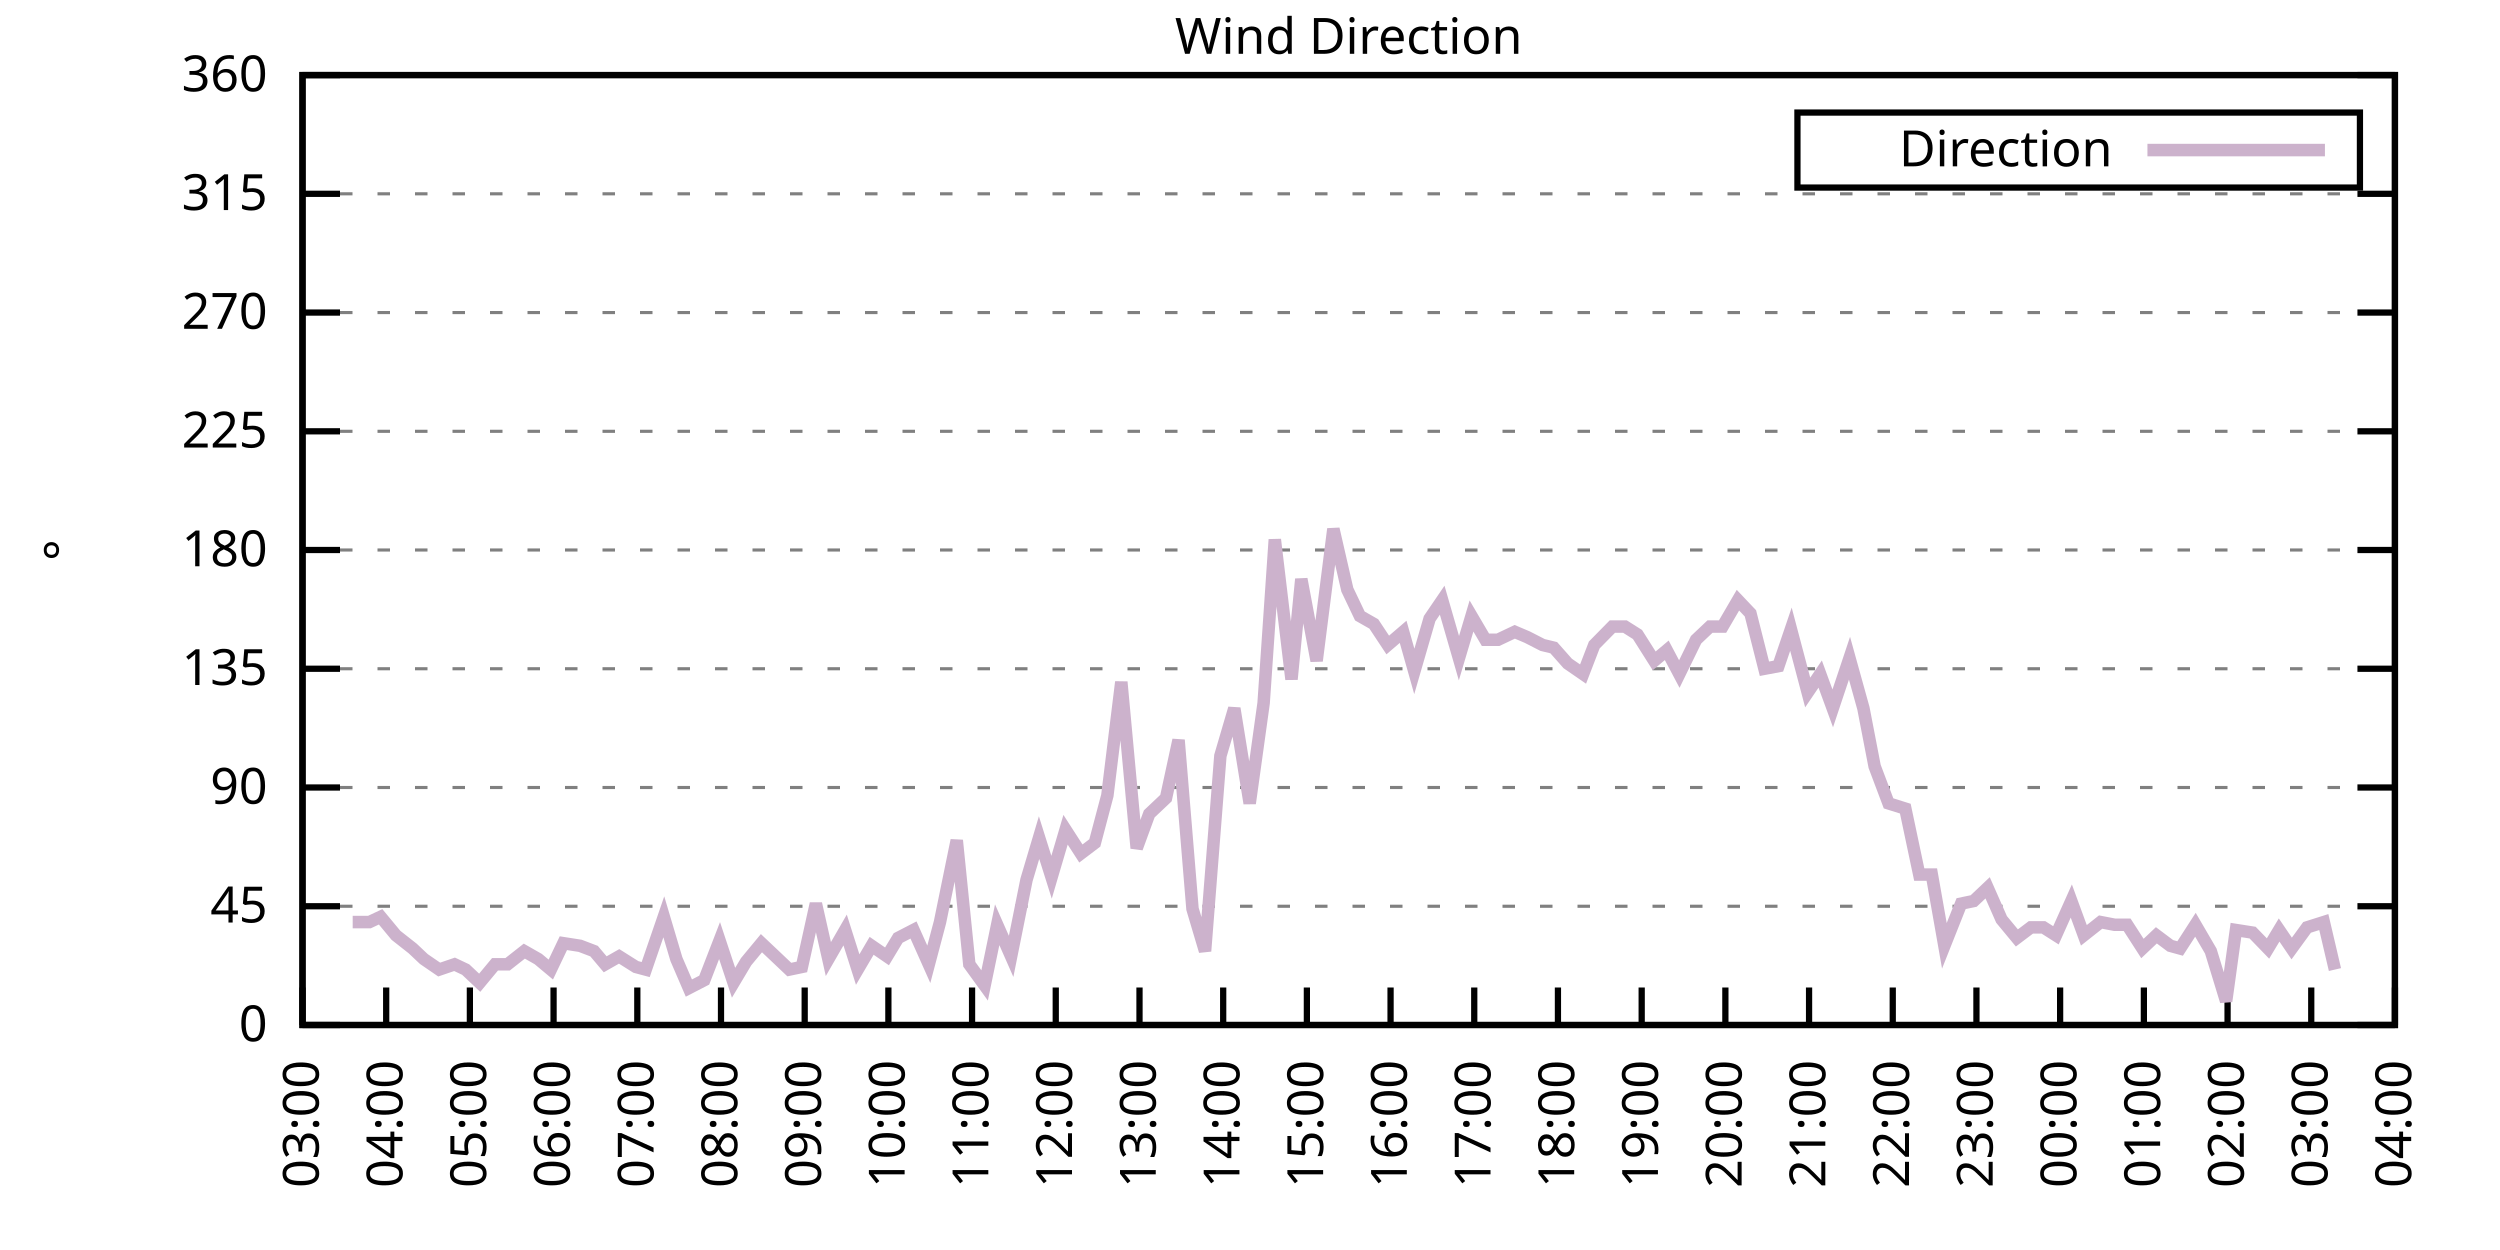
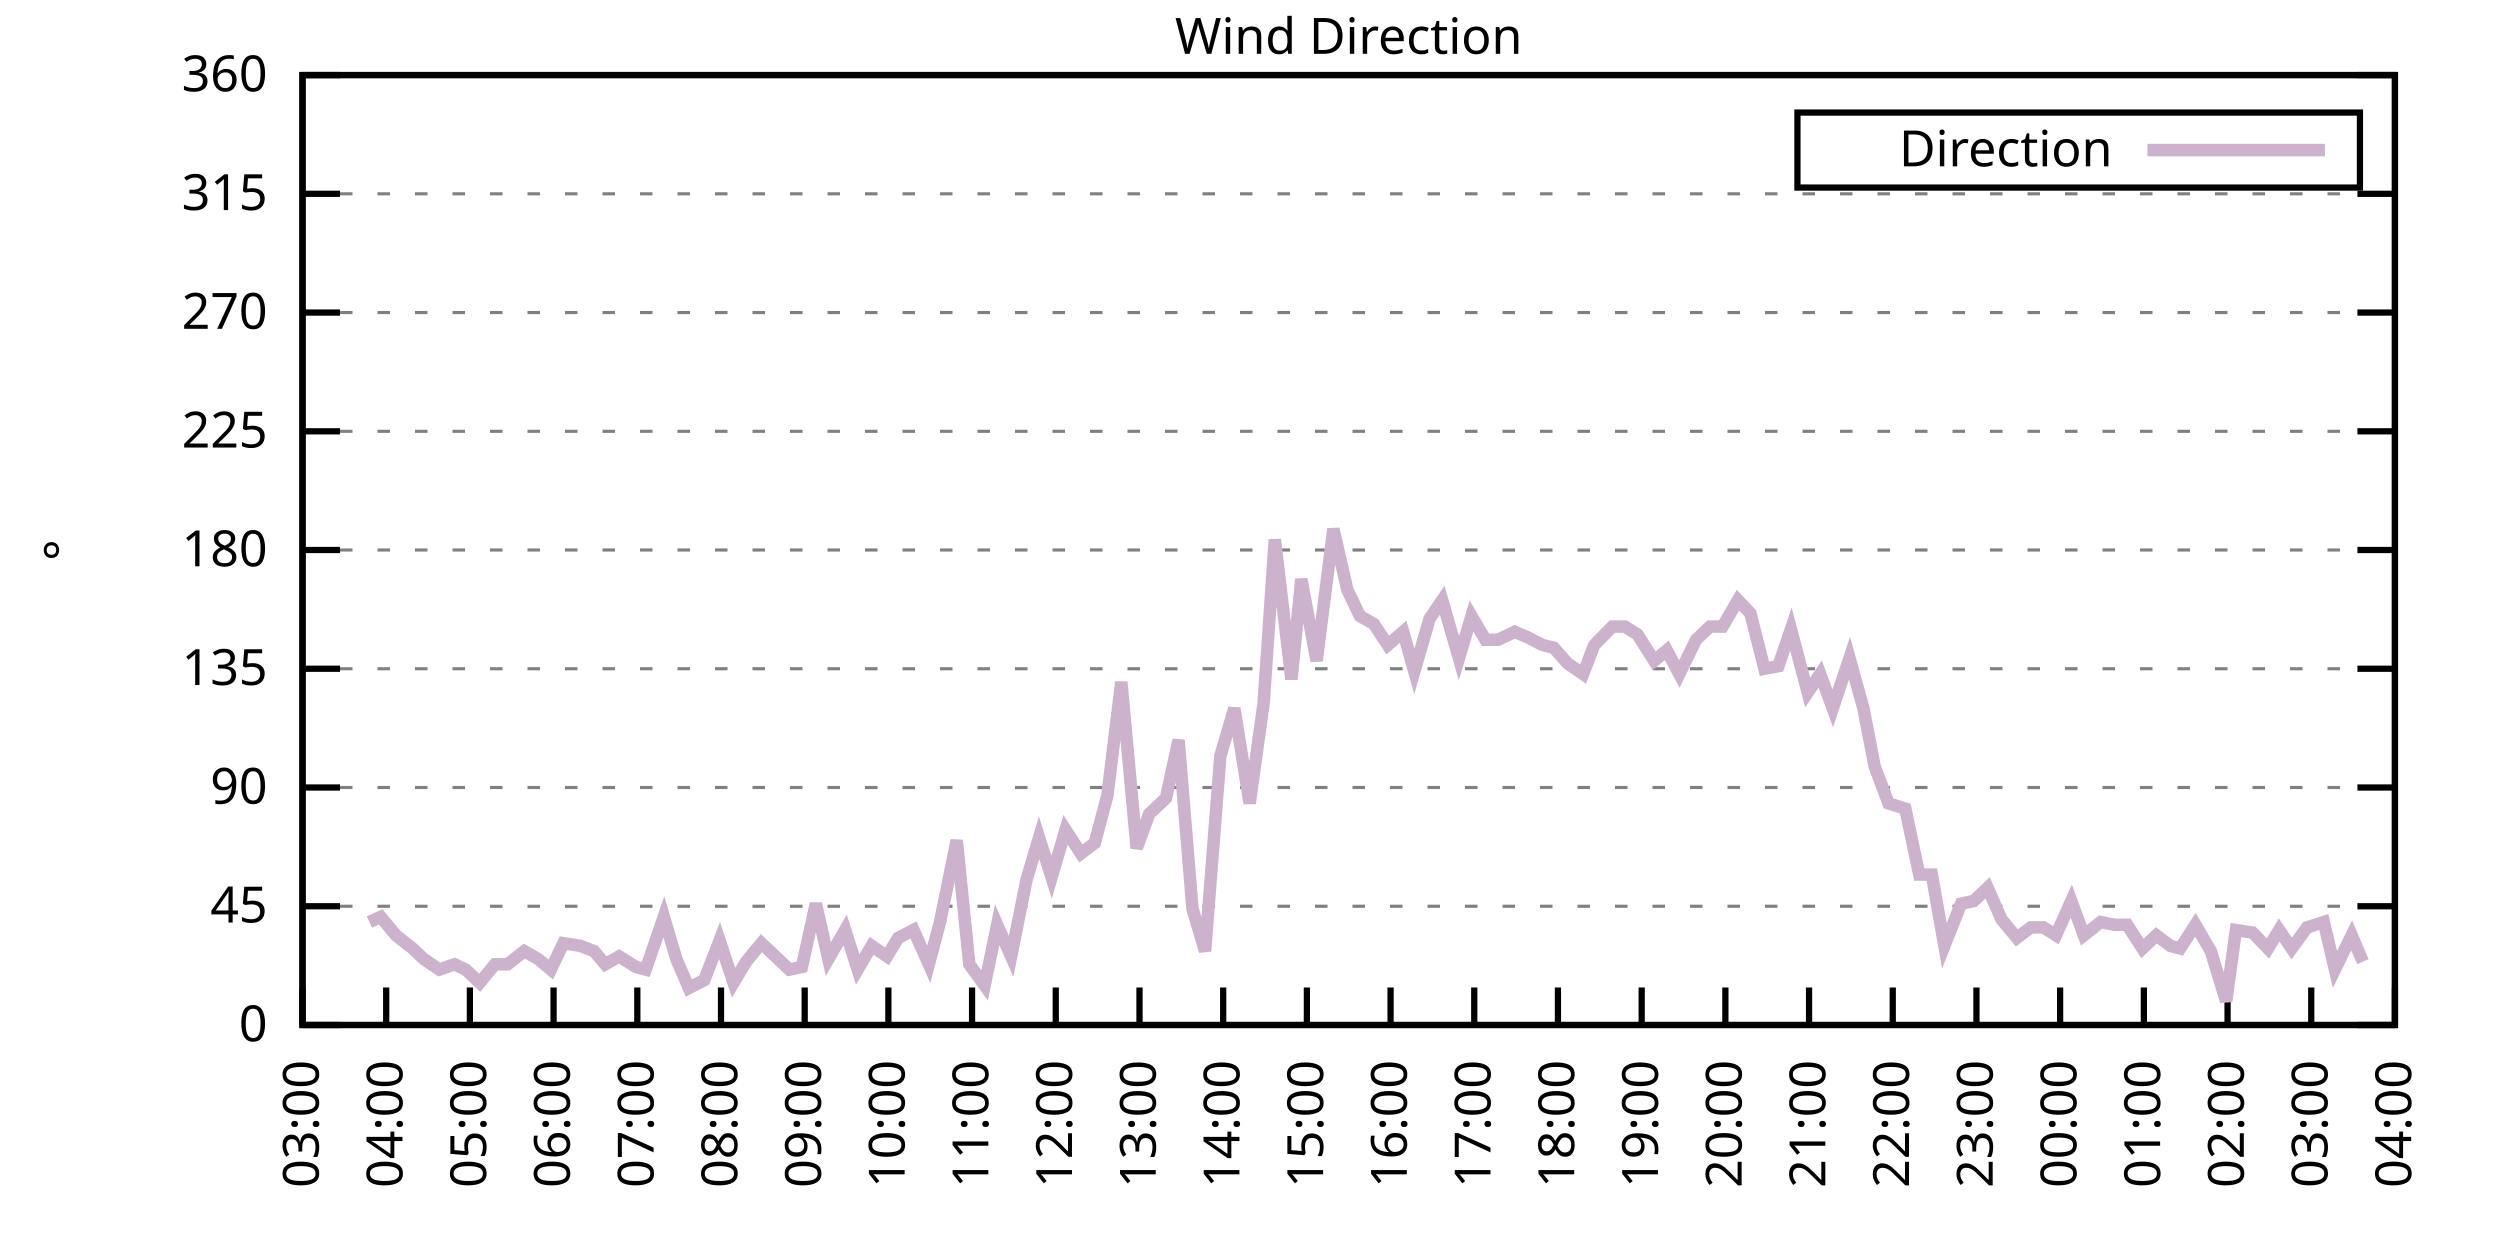
<svg xmlns="http://www.w3.org/2000/svg" xmlns:xlink="http://www.w3.org/1999/xlink" width="400" height="200" viewBox="0 0 400 200">
  <g id="gnuplot_canvas">
    <rect x="0" y="0" width="400" height="200" fill="none" />
    <defs>
      <circle id="gpDot" r="0.5" stroke-width="0.5" stroke="currentColor" />
      <path id="gpPt0" stroke-width="0.333" stroke="currentColor" d="M-1,0 h2 M0,-1 v2" />
      <path id="gpPt1" stroke-width="0.333" stroke="currentColor" d="M-1,-1 L1,1 M1,-1 L-1,1" />
      <path id="gpPt2" stroke-width="0.333" stroke="currentColor" d="M-1,0 L1,0 M0,-1 L0,1 M-1,-1 L1,1 M-1,1 L1,-1" />
      <rect id="gpPt3" stroke-width="0.333" stroke="currentColor" x="-1" y="-1" width="2" height="2" />
      <rect id="gpPt4" stroke-width="0.333" stroke="currentColor" fill="currentColor" x="-1" y="-1" width="2" height="2" />
      <circle id="gpPt5" stroke-width="0.333" stroke="currentColor" cx="0" cy="0" r="1" />
      <use xlink:href="#gpPt5" id="gpPt6" fill="currentColor" stroke="none" />
      <path id="gpPt7" stroke-width="0.333" stroke="currentColor" d="M0,-1.33 L-1.33,0.67 L1.33,0.67 z" />
      <use xlink:href="#gpPt7" id="gpPt8" fill="currentColor" stroke="none" />
      <use xlink:href="#gpPt7" id="gpPt9" stroke="currentColor" transform="rotate(180)" />
      <use xlink:href="#gpPt9" id="gpPt10" fill="currentColor" stroke="none" />
      <use xlink:href="#gpPt3" id="gpPt11" stroke="currentColor" transform="rotate(45)" />
      <use xlink:href="#gpPt11" id="gpPt12" fill="currentColor" stroke="none" />
      <path id="gpPt13" stroke-width="0.333" stroke="currentColor" d="M0,1.330 L1.265,0.411 L0.782,-1.067 L-0.782,-1.076 L-1.265,0.411 z" />
      <use xlink:href="#gpPt13" id="gpPt14" fill="currentColor" stroke="none" />
      <filter id="textbox" filterUnits="objectBoundingBox" x="0" y="0" height="1" width="1">
        <feFlood flood-color="white" flood-opacity="1" result="bgnd" />
        <feComposite in="SourceGraphic" in2="bgnd" operator="atop" />
      </filter>
      <filter id="greybox" filterUnits="objectBoundingBox" x="0" y="0" height="1" width="1">
        <feFlood flood-color="lightgrey" flood-opacity="1" result="grey" />
        <feComposite in="SourceGraphic" in2="grey" operator="atop" />
      </filter>
    </defs>
    <g fill="none" color="white" stroke="currentColor" stroke-width="1.00" stroke-linecap="butt" stroke-linejoin="miter">
</g>
    <g fill="none" color="black" stroke="currentColor" stroke-width="1.00" stroke-linecap="butt" stroke-linejoin="miter">
      <g stroke="none" shape-rendering="crispEdges">
        <polygon fill="rgb(255, 255, 255)" points="48.40,164.00 383.18,164.00 383.18,12.02 48.40,12.02 " />
      </g>
    </g>
    <g fill="none" color="black" stroke="currentColor" stroke-width="1.00" stroke-linecap="butt" stroke-linejoin="miter">
</g>
    <g fill="none" color="black" stroke="black" stroke-width="0.50" stroke-linecap="butt" stroke-linejoin="miter">
</g>
    <g fill="none" color="gray" stroke="currentColor" stroke-width="0.50" stroke-linecap="butt" stroke-linejoin="miter">
      <path stroke="gray" stroke-dasharray="2,4" class="gridline" d="M48.40,164.00 L383.19,164.00  " />
    </g>
    <g fill="none" color="gray" stroke="gray" stroke-width="1.00" stroke-linecap="butt" stroke-linejoin="miter">
</g>
    <g fill="none" color="black" stroke="currentColor" stroke-width="1.00" stroke-linecap="butt" stroke-linejoin="miter">
      <path stroke="black" d="M48.40,164.00 L54.40,164.00 M383.19,164.00 L377.19,164.00  " />
      <g transform="translate(42.80,166.60)" stroke="none" fill="black" font-family="Sans" font-size="8.00" text-anchor="end">
        <text>
          <tspan font-family="Sans"> 0</tspan>
        </text>
      </g>
    </g>
    <g fill="none" color="black" stroke="currentColor" stroke-width="1.00" stroke-linecap="butt" stroke-linejoin="miter">
</g>
    <g fill="none" color="black" stroke="black" stroke-width="0.50" stroke-linecap="butt" stroke-linejoin="miter">
</g>
    <g fill="none" color="gray" stroke="currentColor" stroke-width="0.50" stroke-linecap="butt" stroke-linejoin="miter">
      <path stroke="gray" stroke-dasharray="2,4" class="gridline" d="M48.40,145.00 L383.19,145.00  " />
    </g>
    <g fill="none" color="gray" stroke="gray" stroke-width="1.00" stroke-linecap="butt" stroke-linejoin="miter">
</g>
    <g fill="none" color="black" stroke="currentColor" stroke-width="1.00" stroke-linecap="butt" stroke-linejoin="miter">
      <path stroke="black" d="M48.40,145.00 L54.40,145.00 M383.19,145.00 L377.19,145.00  " />
      <g transform="translate(42.80,147.60)" stroke="none" fill="black" font-family="Sans" font-size="8.00" text-anchor="end">
        <text>
          <tspan font-family="Sans"> 45</tspan>
        </text>
      </g>
    </g>
    <g fill="none" color="black" stroke="currentColor" stroke-width="1.00" stroke-linecap="butt" stroke-linejoin="miter">
</g>
    <g fill="none" color="black" stroke="black" stroke-width="0.50" stroke-linecap="butt" stroke-linejoin="miter">
</g>
    <g fill="none" color="gray" stroke="currentColor" stroke-width="0.50" stroke-linecap="butt" stroke-linejoin="miter">
      <path stroke="gray" stroke-dasharray="2,4" class="gridline" d="M48.40,126.00 L383.19,126.00  " />
    </g>
    <g fill="none" color="gray" stroke="gray" stroke-width="1.00" stroke-linecap="butt" stroke-linejoin="miter">
</g>
    <g fill="none" color="black" stroke="currentColor" stroke-width="1.00" stroke-linecap="butt" stroke-linejoin="miter">
      <path stroke="black" d="M48.40,126.00 L54.40,126.00 M383.19,126.00 L377.19,126.00  " />
      <g transform="translate(42.80,128.60)" stroke="none" fill="black" font-family="Sans" font-size="8.00" text-anchor="end">
        <text>
          <tspan font-family="Sans"> 90</tspan>
        </text>
      </g>
    </g>
    <g fill="none" color="black" stroke="currentColor" stroke-width="1.00" stroke-linecap="butt" stroke-linejoin="miter">
</g>
    <g fill="none" color="black" stroke="black" stroke-width="0.50" stroke-linecap="butt" stroke-linejoin="miter">
</g>
    <g fill="none" color="gray" stroke="currentColor" stroke-width="0.50" stroke-linecap="butt" stroke-linejoin="miter">
      <path stroke="gray" stroke-dasharray="2,4" class="gridline" d="M48.40,107.00 L383.19,107.00  " />
    </g>
    <g fill="none" color="gray" stroke="gray" stroke-width="1.00" stroke-linecap="butt" stroke-linejoin="miter">
</g>
    <g fill="none" color="black" stroke="currentColor" stroke-width="1.00" stroke-linecap="butt" stroke-linejoin="miter">
      <path stroke="black" d="M48.40,107.00 L54.40,107.00 M383.19,107.00 L377.19,107.00  " />
      <g transform="translate(42.80,109.60)" stroke="none" fill="black" font-family="Sans" font-size="8.00" text-anchor="end">
        <text>
          <tspan font-family="Sans"> 135</tspan>
        </text>
      </g>
    </g>
    <g fill="none" color="black" stroke="currentColor" stroke-width="1.00" stroke-linecap="butt" stroke-linejoin="miter">
</g>
    <g fill="none" color="black" stroke="black" stroke-width="0.50" stroke-linecap="butt" stroke-linejoin="miter">
</g>
    <g fill="none" color="gray" stroke="currentColor" stroke-width="0.50" stroke-linecap="butt" stroke-linejoin="miter">
      <path stroke="gray" stroke-dasharray="2,4" class="gridline" d="M48.40,88.00 L383.19,88.00  " />
    </g>
    <g fill="none" color="gray" stroke="gray" stroke-width="1.00" stroke-linecap="butt" stroke-linejoin="miter">
</g>
    <g fill="none" color="black" stroke="currentColor" stroke-width="1.00" stroke-linecap="butt" stroke-linejoin="miter">
      <path stroke="black" d="M48.40,88.00 L54.40,88.00 M383.19,88.00 L377.19,88.00  " />
      <g transform="translate(42.80,90.60)" stroke="none" fill="black" font-family="Sans" font-size="8.00" text-anchor="end">
        <text>
          <tspan font-family="Sans"> 180</tspan>
        </text>
      </g>
    </g>
    <g fill="none" color="black" stroke="currentColor" stroke-width="1.00" stroke-linecap="butt" stroke-linejoin="miter">
</g>
    <g fill="none" color="black" stroke="black" stroke-width="0.50" stroke-linecap="butt" stroke-linejoin="miter">
</g>
    <g fill="none" color="gray" stroke="currentColor" stroke-width="0.50" stroke-linecap="butt" stroke-linejoin="miter">
      <path stroke="gray" stroke-dasharray="2,4" class="gridline" d="M48.40,69.01 L383.19,69.01  " />
    </g>
    <g fill="none" color="gray" stroke="gray" stroke-width="1.00" stroke-linecap="butt" stroke-linejoin="miter">
</g>
    <g fill="none" color="black" stroke="currentColor" stroke-width="1.00" stroke-linecap="butt" stroke-linejoin="miter">
      <path stroke="black" d="M48.40,69.01 L54.40,69.01 M383.19,69.01 L377.19,69.01  " />
      <g transform="translate(42.80,71.61)" stroke="none" fill="black" font-family="Sans" font-size="8.00" text-anchor="end">
        <text>
          <tspan font-family="Sans"> 225</tspan>
        </text>
      </g>
    </g>
    <g fill="none" color="black" stroke="currentColor" stroke-width="1.00" stroke-linecap="butt" stroke-linejoin="miter">
</g>
    <g fill="none" color="black" stroke="black" stroke-width="0.50" stroke-linecap="butt" stroke-linejoin="miter">
</g>
    <g fill="none" color="gray" stroke="currentColor" stroke-width="0.50" stroke-linecap="butt" stroke-linejoin="miter">
      <path stroke="gray" stroke-dasharray="2,4" class="gridline" d="M48.40,50.01 L383.19,50.01  " />
    </g>
    <g fill="none" color="gray" stroke="gray" stroke-width="1.00" stroke-linecap="butt" stroke-linejoin="miter">
</g>
    <g fill="none" color="black" stroke="currentColor" stroke-width="1.00" stroke-linecap="butt" stroke-linejoin="miter">
      <path stroke="black" d="M48.40,50.01 L54.40,50.01 M383.19,50.01 L377.19,50.01  " />
      <g transform="translate(42.80,52.61)" stroke="none" fill="black" font-family="Sans" font-size="8.00" text-anchor="end">
        <text>
          <tspan font-family="Sans"> 270</tspan>
        </text>
      </g>
    </g>
    <g fill="none" color="black" stroke="currentColor" stroke-width="1.00" stroke-linecap="butt" stroke-linejoin="miter">
</g>
    <g fill="none" color="black" stroke="black" stroke-width="0.50" stroke-linecap="butt" stroke-linejoin="miter">
</g>
    <g fill="none" color="gray" stroke="currentColor" stroke-width="0.50" stroke-linecap="butt" stroke-linejoin="miter">
      <path stroke="gray" stroke-dasharray="2,4" class="gridline" d="M48.40,31.01 L383.19,31.01  " />
    </g>
    <g fill="none" color="gray" stroke="gray" stroke-width="1.00" stroke-linecap="butt" stroke-linejoin="miter">
</g>
    <g fill="none" color="black" stroke="currentColor" stroke-width="1.00" stroke-linecap="butt" stroke-linejoin="miter">
      <path stroke="black" d="M48.40,31.01 L54.40,31.01 M383.19,31.01 L377.19,31.01  " />
      <g transform="translate(42.80,33.61)" stroke="none" fill="black" font-family="Sans" font-size="8.00" text-anchor="end">
        <text>
          <tspan font-family="Sans"> 315</tspan>
        </text>
      </g>
    </g>
    <g fill="none" color="black" stroke="currentColor" stroke-width="1.00" stroke-linecap="butt" stroke-linejoin="miter">
</g>
    <g fill="none" color="black" stroke="black" stroke-width="0.50" stroke-linecap="butt" stroke-linejoin="miter">
</g>
    <g fill="none" color="gray" stroke="currentColor" stroke-width="0.50" stroke-linecap="butt" stroke-linejoin="miter">
      <path stroke="gray" stroke-dasharray="2,4" class="gridline" d="M48.40,12.01 L383.19,12.01  " />
    </g>
    <g fill="none" color="gray" stroke="gray" stroke-width="1.00" stroke-linecap="butt" stroke-linejoin="miter">
</g>
    <g fill="none" color="black" stroke="currentColor" stroke-width="1.00" stroke-linecap="butt" stroke-linejoin="miter">
      <path stroke="black" d="M48.40,12.01 L54.40,12.01 M383.19,12.01 L377.19,12.01  " />
      <g transform="translate(42.80,14.61)" stroke="none" fill="black" font-family="Sans" font-size="8.00" text-anchor="end">
        <text>
          <tspan font-family="Sans"> 360</tspan>
        </text>
      </g>
    </g>
    <g fill="none" color="black" stroke="currentColor" stroke-width="1.00" stroke-linecap="butt" stroke-linejoin="miter">
      <path stroke="black" d="M48.40,164.00 L48.40,158.00  " />
      <g transform="translate(51.00,169.60) rotate(270.00)" stroke="none" fill="black" font-family="Sans" font-size="8.00" text-anchor="end">
        <text>
          <tspan font-family="Sans">03:00</tspan>
        </text>
      </g>
    </g>
    <g fill="none" color="black" stroke="currentColor" stroke-width="1.00" stroke-linecap="butt" stroke-linejoin="miter">
      <path stroke="black" d="M61.79,164.00 L61.79,158.00  " />
      <g transform="translate(64.39,169.60) rotate(270.00)" stroke="none" fill="black" font-family="Sans" font-size="8.00" text-anchor="end">
        <text>
          <tspan font-family="Sans">04:00</tspan>
        </text>
      </g>
    </g>
    <g fill="none" color="black" stroke="currentColor" stroke-width="1.00" stroke-linecap="butt" stroke-linejoin="miter">
      <path stroke="black" d="M75.18,164.00 L75.18,158.00  " />
      <g transform="translate(77.78,169.60) rotate(270.00)" stroke="none" fill="black" font-family="Sans" font-size="8.00" text-anchor="end">
        <text>
          <tspan font-family="Sans">05:00</tspan>
        </text>
      </g>
    </g>
    <g fill="none" color="black" stroke="currentColor" stroke-width="1.00" stroke-linecap="butt" stroke-linejoin="miter">
      <path stroke="black" d="M88.57,164.00 L88.57,158.00  " />
      <g transform="translate(91.17,169.60) rotate(270.00)" stroke="none" fill="black" font-family="Sans" font-size="8.00" text-anchor="end">
        <text>
          <tspan font-family="Sans">06:00</tspan>
        </text>
      </g>
    </g>
    <g fill="none" color="black" stroke="currentColor" stroke-width="1.00" stroke-linecap="butt" stroke-linejoin="miter">
      <path stroke="black" d="M101.97,164.00 L101.97,158.00  " />
      <g transform="translate(104.57,169.60) rotate(270.00)" stroke="none" fill="black" font-family="Sans" font-size="8.00" text-anchor="end">
        <text>
          <tspan font-family="Sans">07:00</tspan>
        </text>
      </g>
    </g>
    <g fill="none" color="black" stroke="currentColor" stroke-width="1.00" stroke-linecap="butt" stroke-linejoin="miter">
      <path stroke="black" d="M115.36,164.00 L115.36,158.00  " />
      <g transform="translate(117.96,169.60) rotate(270.00)" stroke="none" fill="black" font-family="Sans" font-size="8.00" text-anchor="end">
        <text>
          <tspan font-family="Sans">08:00</tspan>
        </text>
      </g>
    </g>
    <g fill="none" color="black" stroke="currentColor" stroke-width="1.00" stroke-linecap="butt" stroke-linejoin="miter">
      <path stroke="black" d="M128.75,164.00 L128.75,158.00  " />
      <g transform="translate(131.35,169.60) rotate(270.00)" stroke="none" fill="black" font-family="Sans" font-size="8.00" text-anchor="end">
        <text>
          <tspan font-family="Sans">09:00</tspan>
        </text>
      </g>
    </g>
    <g fill="none" color="black" stroke="currentColor" stroke-width="1.00" stroke-linecap="butt" stroke-linejoin="miter">
      <path stroke="black" d="M142.14,164.00 L142.14,158.00  " />
      <g transform="translate(144.74,169.60) rotate(270.00)" stroke="none" fill="black" font-family="Sans" font-size="8.00" text-anchor="end">
        <text>
          <tspan font-family="Sans">10:00</tspan>
        </text>
      </g>
    </g>
    <g fill="none" color="black" stroke="currentColor" stroke-width="1.00" stroke-linecap="butt" stroke-linejoin="miter">
      <path stroke="black" d="M155.53,164.00 L155.53,158.00  " />
      <g transform="translate(158.13,169.60) rotate(270.00)" stroke="none" fill="black" font-family="Sans" font-size="8.00" text-anchor="end">
        <text>
          <tspan font-family="Sans">11:00</tspan>
        </text>
      </g>
    </g>
    <g fill="none" color="black" stroke="currentColor" stroke-width="1.00" stroke-linecap="butt" stroke-linejoin="miter">
      <path stroke="black" d="M168.92,164.00 L168.92,158.00  " />
      <g transform="translate(171.52,169.60) rotate(270.00)" stroke="none" fill="black" font-family="Sans" font-size="8.00" text-anchor="end">
        <text>
          <tspan font-family="Sans">12:00</tspan>
        </text>
      </g>
    </g>
    <g fill="none" color="black" stroke="currentColor" stroke-width="1.00" stroke-linecap="butt" stroke-linejoin="miter">
      <path stroke="black" d="M182.32,164.00 L182.32,158.00  " />
      <g transform="translate(184.92,169.60) rotate(270.00)" stroke="none" fill="black" font-family="Sans" font-size="8.00" text-anchor="end">
        <text>
          <tspan font-family="Sans">13:00</tspan>
        </text>
      </g>
    </g>
    <g fill="none" color="black" stroke="currentColor" stroke-width="1.00" stroke-linecap="butt" stroke-linejoin="miter">
      <path stroke="black" d="M195.71,164.00 L195.71,158.00  " />
      <g transform="translate(198.31,169.60) rotate(270.00)" stroke="none" fill="black" font-family="Sans" font-size="8.00" text-anchor="end">
        <text>
          <tspan font-family="Sans">14:00</tspan>
        </text>
      </g>
    </g>
    <g fill="none" color="black" stroke="currentColor" stroke-width="1.00" stroke-linecap="butt" stroke-linejoin="miter">
      <path stroke="black" d="M209.10,164.00 L209.10,158.00  " />
      <g transform="translate(211.70,169.60) rotate(270.00)" stroke="none" fill="black" font-family="Sans" font-size="8.00" text-anchor="end">
        <text>
          <tspan font-family="Sans">15:00</tspan>
        </text>
      </g>
    </g>
    <g fill="none" color="black" stroke="currentColor" stroke-width="1.00" stroke-linecap="butt" stroke-linejoin="miter">
      <path stroke="black" d="M222.49,164.00 L222.49,158.00  " />
      <g transform="translate(225.09,169.60) rotate(270.00)" stroke="none" fill="black" font-family="Sans" font-size="8.00" text-anchor="end">
        <text>
          <tspan font-family="Sans">16:00</tspan>
        </text>
      </g>
    </g>
    <g fill="none" color="black" stroke="currentColor" stroke-width="1.00" stroke-linecap="butt" stroke-linejoin="miter">
      <path stroke="black" d="M235.88,164.00 L235.88,158.00  " />
      <g transform="translate(238.48,169.60) rotate(270.00)" stroke="none" fill="black" font-family="Sans" font-size="8.00" text-anchor="end">
        <text>
          <tspan font-family="Sans">17:00</tspan>
        </text>
      </g>
    </g>
    <g fill="none" color="black" stroke="currentColor" stroke-width="1.00" stroke-linecap="butt" stroke-linejoin="miter">
      <path stroke="black" d="M249.27,164.00 L249.27,158.00  " />
      <g transform="translate(251.87,169.60) rotate(270.00)" stroke="none" fill="black" font-family="Sans" font-size="8.00" text-anchor="end">
        <text>
          <tspan font-family="Sans">18:00</tspan>
        </text>
      </g>
    </g>
    <g fill="none" color="black" stroke="currentColor" stroke-width="1.00" stroke-linecap="butt" stroke-linejoin="miter">
      <path stroke="black" d="M262.67,164.00 L262.67,158.00  " />
      <g transform="translate(265.27,169.60) rotate(270.00)" stroke="none" fill="black" font-family="Sans" font-size="8.00" text-anchor="end">
        <text>
          <tspan font-family="Sans">19:00</tspan>
        </text>
      </g>
    </g>
    <g fill="none" color="black" stroke="currentColor" stroke-width="1.00" stroke-linecap="butt" stroke-linejoin="miter">
      <path stroke="black" d="M276.06,164.00 L276.06,158.00  " />
      <g transform="translate(278.66,169.60) rotate(270.00)" stroke="none" fill="black" font-family="Sans" font-size="8.00" text-anchor="end">
        <text>
          <tspan font-family="Sans">20:00</tspan>
        </text>
      </g>
    </g>
    <g fill="none" color="black" stroke="currentColor" stroke-width="1.00" stroke-linecap="butt" stroke-linejoin="miter">
      <path stroke="black" d="M289.45,164.00 L289.45,158.00  " />
      <g transform="translate(292.05,169.60) rotate(270.00)" stroke="none" fill="black" font-family="Sans" font-size="8.00" text-anchor="end">
        <text>
          <tspan font-family="Sans">21:00</tspan>
        </text>
      </g>
    </g>
    <g fill="none" color="black" stroke="currentColor" stroke-width="1.00" stroke-linecap="butt" stroke-linejoin="miter">
      <path stroke="black" d="M302.84,164.00 L302.84,158.00  " />
      <g transform="translate(305.44,169.60) rotate(270.00)" stroke="none" fill="black" font-family="Sans" font-size="8.00" text-anchor="end">
        <text>
          <tspan font-family="Sans">22:00</tspan>
        </text>
      </g>
    </g>
    <g fill="none" color="black" stroke="currentColor" stroke-width="1.00" stroke-linecap="butt" stroke-linejoin="miter">
      <path stroke="black" d="M316.23,164.00 L316.23,158.00  " />
      <g transform="translate(318.83,169.60) rotate(270.00)" stroke="none" fill="black" font-family="Sans" font-size="8.00" text-anchor="end">
        <text>
          <tspan font-family="Sans">23:00</tspan>
        </text>
      </g>
    </g>
    <g fill="none" color="black" stroke="currentColor" stroke-width="1.00" stroke-linecap="butt" stroke-linejoin="miter">
      <path stroke="black" d="M329.62,164.00 L329.62,158.00  " />
      <g transform="translate(332.22,169.60) rotate(270.00)" stroke="none" fill="black" font-family="Sans" font-size="8.00" text-anchor="end">
        <text>
          <tspan font-family="Sans">00:00</tspan>
        </text>
      </g>
    </g>
    <g fill="none" color="black" stroke="currentColor" stroke-width="1.00" stroke-linecap="butt" stroke-linejoin="miter">
      <path stroke="black" d="M343.02,164.00 L343.02,158.00  " />
      <g transform="translate(345.62,169.60) rotate(270.00)" stroke="none" fill="black" font-family="Sans" font-size="8.00" text-anchor="end">
        <text>
          <tspan font-family="Sans">01:00</tspan>
        </text>
      </g>
    </g>
    <g fill="none" color="black" stroke="currentColor" stroke-width="1.00" stroke-linecap="butt" stroke-linejoin="miter">
      <path stroke="black" d="M356.41,164.00 L356.41,158.00  " />
      <g transform="translate(359.01,169.60) rotate(270.00)" stroke="none" fill="black" font-family="Sans" font-size="8.00" text-anchor="end">
        <text>
          <tspan font-family="Sans">02:00</tspan>
        </text>
      </g>
    </g>
    <g fill="none" color="black" stroke="currentColor" stroke-width="1.00" stroke-linecap="butt" stroke-linejoin="miter">
      <path stroke="black" d="M369.80,164.00 L369.80,158.00  " />
      <g transform="translate(372.40,169.60) rotate(270.00)" stroke="none" fill="black" font-family="Sans" font-size="8.00" text-anchor="end">
        <text>
          <tspan font-family="Sans">03:00</tspan>
        </text>
      </g>
    </g>
    <g fill="none" color="black" stroke="currentColor" stroke-width="1.00" stroke-linecap="butt" stroke-linejoin="miter">
      <path stroke="black" d="M383.19,164.00 L383.19,158.00  " />
      <g transform="translate(385.79,169.60) rotate(270.00)" stroke="none" fill="black" font-family="Sans" font-size="8.00" text-anchor="end">
        <text>
          <tspan font-family="Sans">04:00</tspan>
        </text>
      </g>
    </g>
    <g fill="none" color="black" stroke="currentColor" stroke-width="1.00" stroke-linecap="butt" stroke-linejoin="miter">
</g>
    <g fill="none" color="black" stroke="currentColor" stroke-width="1.00" stroke-linecap="butt" stroke-linejoin="miter">
      <path stroke="black" d="M48.40,12.01 L48.40,164.00 L383.19,164.00 L383.19,12.01 L48.40,12.01 Z  " />
    </g>
    <g fill="none" color="black" stroke="currentColor" stroke-width="1.00" stroke-linecap="butt" stroke-linejoin="miter">
</g>
    <g fill="none" color="black" stroke="currentColor" stroke-width="1.00" stroke-linecap="butt" stroke-linejoin="miter">
      <path stroke="black" d="M287.59,30.01 L287.59,18.01 L377.59,18.01 L377.59,30.01 L287.59,30.01 Z  " />
    </g>
    <g id="Wind_direction_plot_1">
      <g fill="none" color="white" stroke="black" stroke-width="2.00" stroke-linecap="butt" stroke-linejoin="miter">
</g>
      <g fill="none" color="black" stroke="currentColor" stroke-width="2.00" stroke-linecap="butt" stroke-linejoin="miter">
        <g transform="translate(337.99,26.61)" stroke="none" fill="black" font-family="Sans" font-size="8.00" text-anchor="end">
          <text>
            <tspan font-family="Sans">Direction</tspan>
          </text>
        </g>
      </g>
      <g fill="none" color="black" stroke="currentColor" stroke-width="2.00" stroke-linecap="butt" stroke-linejoin="miter">
-         <path stroke="rgb(204, 178, 204)" d="M343.59,24.01 L371.99,24.01 M56.43,147.53 L59.11,147.53 L60.90,146.69 L63.35,149.65 L66.03,151.76 L67.82,153.45   L70.27,155.13 L72.73,154.29 L74.51,155.13 L76.75,157.24 L79.20,154.29 L81.21,154.29 L83.89,152.18 L86.12,153.45   L88.13,155.13 L90.14,150.91 L92.82,151.33 L95.05,152.18 L96.83,154.29 L99.06,153.02 L101.74,154.71 L103.31,155.13   L106.21,146.69 L108.22,153.45 L110.22,158.09 L112.68,156.82 L115.13,150.49 L117.37,157.24 L119.38,153.87 L121.83,150.91   L123.62,152.60 L126.29,155.13 L128.30,154.71 L130.54,144.58 L132.54,153.45 L135.22,148.80 L137.23,155.13 L139.46,151.33   L141.92,153.02 L143.70,150.07 L146.16,148.80 L148.61,154.29 L150.40,147.53 L153.08,134.45 L155.09,154.29 L157.54,157.67   L159.55,147.96 L161.78,153.02 L164.24,140.78 L166.25,134.02 L168.25,140.36 L170.49,132.76 L172.94,136.56 L175.17,134.87   L177.18,127.27 L179.41,109.11 L181.87,135.71 L183.88,130.22 L186.56,127.69 L188.57,118.40 L190.80,145.42 L192.81,152.18   L195.26,120.94 L197.49,113.34 L199.95,128.54 L202.18,112.49 L203.97,86.32 L206.64,108.69 L208.21,92.65 L210.66,105.74   L213.34,84.63 L215.57,94.34 L217.58,98.56 L219.81,99.83 L222.04,103.20 L224.50,101.09 L226.29,107.43 L228.74,98.98   L230.75,96.03 L233.43,105.31 L235.44,98.56 L237.67,102.36 L239.68,102.36 L242.36,101.09 L244.36,101.94 L246.82,103.20   L248.60,103.63 L250.84,106.16 L253.29,107.85 L255.08,103.20 L257.98,100.25 L259.99,100.25 L262.00,101.52 L264.67,105.74   L266.68,104.05 L268.69,107.85 L271.37,102.36 L273.60,100.25 L275.61,100.25 L278.07,96.03 L280.07,98.14 L282.31,107.00   L284.54,106.58 L286.55,100.67 L289.23,110.80 L291.23,107.85 L293.24,113.34 L295.92,105.31 L298.15,113.34 L299.94,122.62   L302.17,128.54 L304.85,129.38 L307.08,139.93 L309.09,139.93 L311.10,151.33 L313.78,144.58 L315.79,144.16 L318.02,142.05   L320.25,147.11 L322.70,150.07 L324.94,148.38 L326.95,148.38 L328.95,149.65 L331.41,144.16 L333.42,149.65 L336.10,147.53   L338.33,147.96 L340.34,147.96 L342.79,151.76 L345.02,149.65 L347.26,151.33 L348.82,151.76 L351.27,147.96 L353.73,152.18   L356.18,160.20 L357.75,148.80 L360.42,149.22 L362.88,151.76 L364.66,148.80 L366.67,151.76 L369.13,148.38 L371.81,147.53   L373.59,155.13  " />
+         <path stroke="rgb(204, 178, 204)" d="M343.59,24.01 L371.99,24.01 M59.11,147.53 L60.90,146.69 L63.35,149.65 L66.03,151.76 L67.82,153.45 L70.27,155.13   L72.73,154.29 L74.51,155.13 L76.75,157.24 L79.20,154.29 L81.21,154.29 L83.89,152.18 L86.12,153.45 L88.13,155.13   L90.14,150.91 L92.82,151.33 L95.05,152.18 L96.83,154.29 L99.06,153.02 L101.74,154.71 L103.31,155.13 L106.21,146.69   L108.22,153.45 L110.22,158.09 L112.68,156.82 L115.13,150.49 L117.37,157.24 L119.38,153.87 L121.83,150.91 L123.62,152.60   L126.29,155.13 L128.30,154.71 L130.54,144.58 L132.54,153.45 L135.22,148.80 L137.23,155.13 L139.46,151.33 L141.92,153.02   L143.70,150.07 L146.16,148.80 L148.61,154.29 L150.40,147.53 L153.08,134.45 L155.09,154.29 L157.54,157.67 L159.55,147.96   L161.78,153.02 L164.24,140.78 L166.25,134.02 L168.25,140.36 L170.49,132.76 L172.94,136.56 L175.17,134.87 L177.18,127.27   L179.41,109.11 L181.87,135.71 L183.88,130.22 L186.56,127.69 L188.57,118.40 L190.80,145.42 L192.81,152.18 L195.26,120.94   L197.49,113.34 L199.95,128.54 L202.18,112.49 L203.97,86.32 L206.64,108.69 L208.21,92.65 L210.66,105.74 L213.34,84.63   L215.57,94.34 L217.58,98.56 L219.81,99.83 L222.04,103.20 L224.50,101.09 L226.29,107.43 L228.74,98.98 L230.75,96.03   L233.43,105.31 L235.44,98.56 L237.67,102.36 L239.68,102.36 L242.36,101.09 L244.36,101.94 L246.82,103.20 L248.60,103.63   L250.84,106.16 L253.29,107.85 L255.08,103.20 L257.98,100.25 L259.99,100.25 L262.00,101.52 L264.67,105.74 L266.68,104.05   L268.69,107.85 L271.37,102.36 L273.60,100.25 L275.61,100.25 L278.07,96.03 L280.07,98.14 L282.31,107.00 L284.54,106.58   L286.55,100.67 L289.23,110.80 L291.23,107.85 L293.24,113.34 L295.92,105.31 L298.15,113.34 L299.94,122.62 L302.17,128.54   L304.85,129.38 L307.08,139.93 L309.09,139.93 L311.10,151.33 L313.78,144.58 L315.79,144.16 L318.02,142.05 L320.25,147.11   L322.70,150.07 L324.94,148.38 L326.95,148.38 L328.95,149.65 L331.41,144.16 L333.42,149.65 L336.10,147.53 L338.33,147.96   L340.34,147.96 L342.79,151.76 L345.02,149.65 L347.26,151.33 L348.82,151.76 L351.27,147.96 L353.73,152.18 L356.18,160.20   L357.75,148.80 L360.42,149.22 L362.88,151.76 L364.66,148.80 L366.67,151.76 L369.13,148.38 L371.81,147.53 L373.59,155.13   L376.27,149.65 L378.06,153.87  " />
      </g>
    </g>
    <g fill="none" color="black" stroke="currentColor" stroke-width="2.00" stroke-linecap="butt" stroke-linejoin="miter">
</g>
    <g fill="none" color="black" stroke="black" stroke-width="1.00" stroke-linecap="butt" stroke-linejoin="miter">
</g>
    <g fill="none" color="black" stroke="currentColor" stroke-width="1.00" stroke-linecap="butt" stroke-linejoin="miter">
      <path stroke="black" d="M48.40,12.01 L48.40,164.00 L383.19,164.00 L383.19,12.01 L48.40,12.01 Z  " />
      <g transform="translate(12.80,88.01) rotate(270.00)" stroke="none" fill="black" font-family="Sans" font-size="8.00" text-anchor="middle">
        <text>
          <tspan font-family="Sans">°</tspan>
        </text>
      </g>
    </g>
    <g fill="none" color="black" stroke="currentColor" stroke-width="1.00" stroke-linecap="butt" stroke-linejoin="miter">
</g>
    <g fill="none" color="black" stroke="currentColor" stroke-width="1.00" stroke-linecap="butt" stroke-linejoin="miter">
      <g transform="translate(215.79,8.61)" stroke="none" fill="black" font-family="Sans" font-size="8.00" text-anchor="middle">
        <text>
          <tspan font-family="Sans">Wind Direction</tspan>
        </text>
      </g>
    </g>
    <g fill="none" color="black" stroke="currentColor" stroke-width="1.00" stroke-linecap="butt" stroke-linejoin="miter">
</g>
  </g>
</svg>
